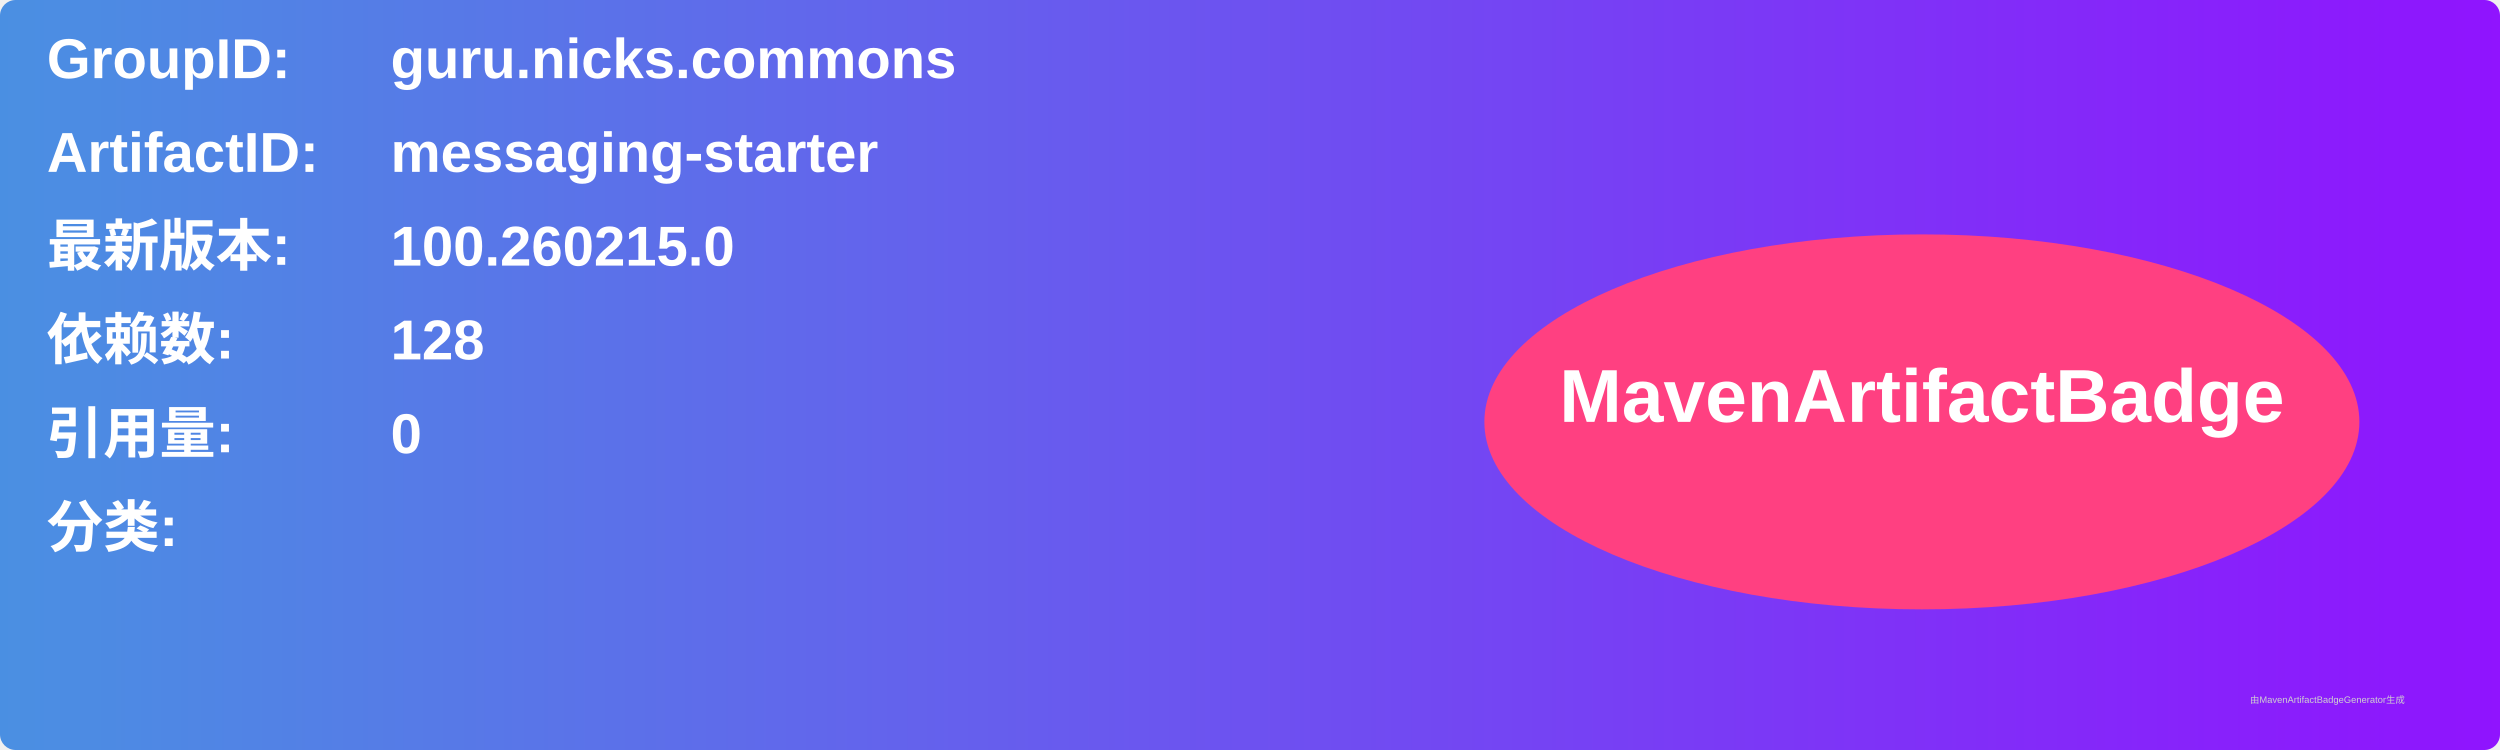
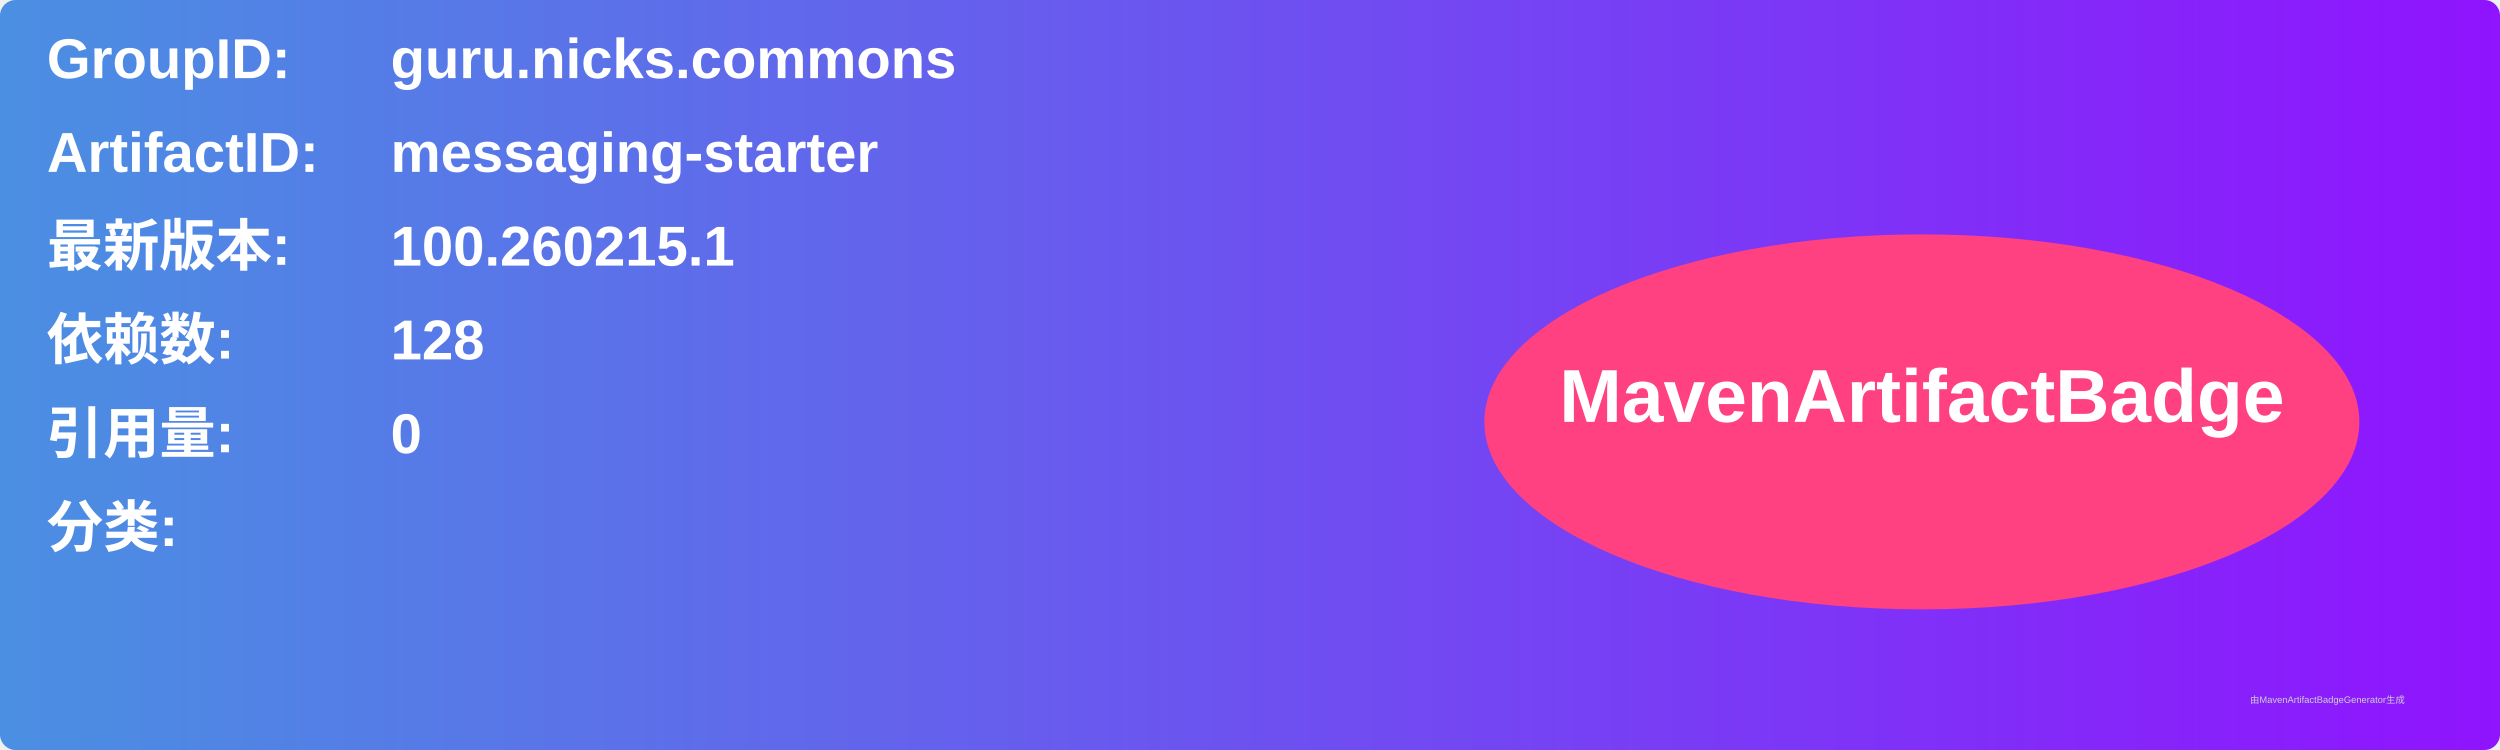
<svg xmlns="http://www.w3.org/2000/svg" width="800" height="240" viewBox="0 0 800 240">
  <linearGradient id="grad" x1="0%" y1="0%" x2="100%" y2="0%">
    <stop offset="0%" stop-color="#4a90e2" />
    <stop offset="100%" stop-color="#9013fe" />
  </linearGradient>
  <rect width="100%" height="100%" rx="5" ry="5" fill="url(#grad)" />
  <g transform="translate(15, 15)">
    <text x="0" y="10" font-family="Arial" font-size="18" fill="white" font-weight="bold" width="260">GroupID:</text>
    <text x="110" y="10" font-family="Arial" font-size="18" fill="white" font-weight="bold" width="460">guru.nicks.commons</text>
    <text x="0" y="40" font-family="Arial" font-size="18" fill="white" font-weight="bold" width="260">ArtifactID:</text>
    <text x="110" y="40" font-family="Arial" font-size="18" fill="white" font-weight="bold" width="460">messaging-starter</text>
    <text x="0" y="70" font-family="Arial" font-size="18" fill="white" font-weight="bold">最新版本:</text>
    <text x="110" y="70" font-family="Arial" font-size="18" fill="white" font-weight="bold">
-       <tspan font-weight="bold">100.260215.0</tspan>
+       <tspan font-weight="bold">100.260215.1</tspan>
    </text>
    <text x="0" y="100" font-family="Arial" font-size="18" fill="white" font-weight="bold">依赖数: </text>
    <text x="110" y="100" font-family="Arial" font-size="18" fill="white">
      <tspan font-weight="bold">128</tspan>
    </text>
    <text x="0" y="130" font-family="Arial" font-size="18" fill="white" font-weight="bold">引用量: </text>
    <text x="110" y="130" font-family="Arial" font-size="18" fill="white">
      <tspan font-weight="bold">0</tspan>
    </text>
    <text x="0" y="160" font-family="Arial" font-size="18" fill="white" font-weight="bold">分类:</text>
    <text x="10" y="190" font-family="Arial" font-size="10" fill="white">
      <tspan font-weight="bold" />
    </text>
    <ellipse cx="600" cy="120" rx="140" ry="60" fill="#ff4081" />
    <text x="600" y="120" text-anchor="middle" font-family="Arial" font-size="24" fill="white" font-weight="bold">MavenArtifactBadge</text>
  </g>
  <text x="720" y="225" font-family="Arial" font-size="3" fill="#d0d0d0">由MavenArtifactBadgeGenerator生成</text>
</svg>
